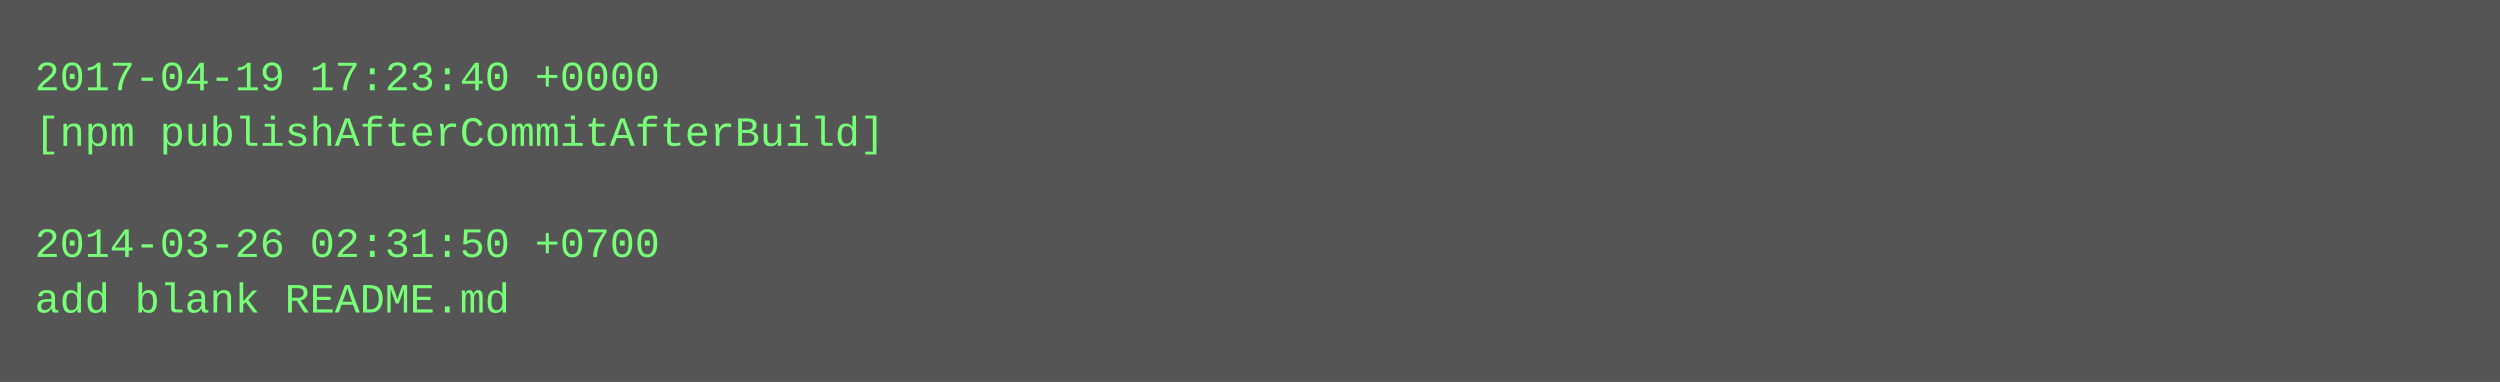
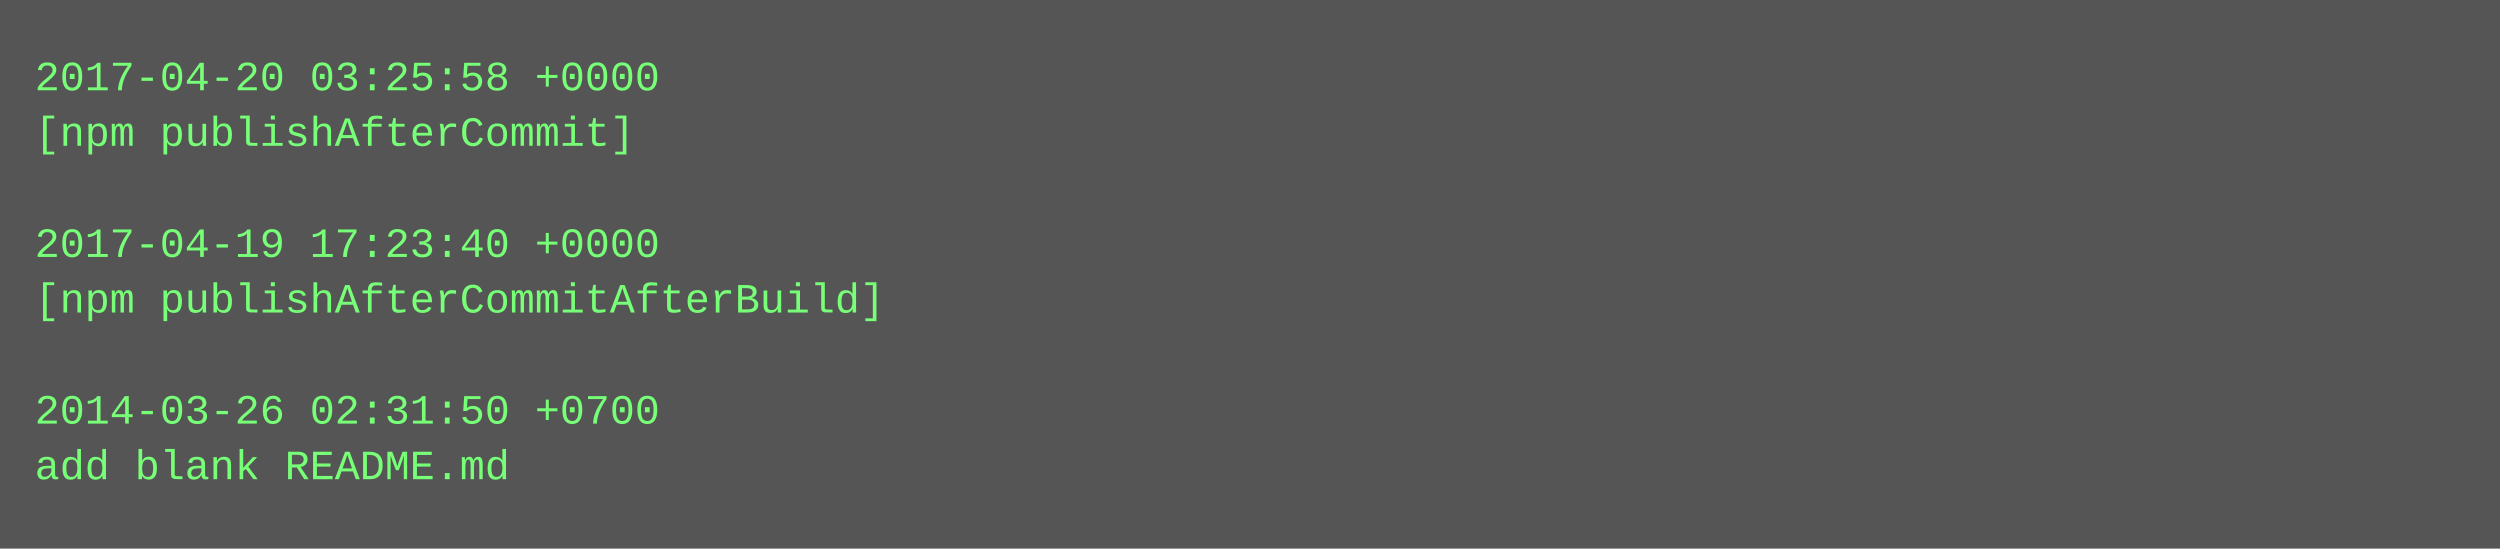
- <svg xmlns="http://www.w3.org/2000/svg" height="110" width="720">
-   <rect height="110" fill="#555" width="720" />
+ <svg xmlns="http://www.w3.org/2000/svg" height="158" width="720">
+   <rect height="158" fill="#555" width="720" />
  <text fill="#7f7" font-family="Courier New" font-size="12" xml:space="preserve">
-     <tspan x="10" y="26">2017-04-19 17:23:40 +0000</tspan>
-     <tspan x="10" y="42">[npm publishAfterCommitAfterBuild]</tspan>
+     <tspan x="10" y="26">2017-04-20 03:25:58 +0000</tspan>
+     <tspan x="10" y="42">[npm publishAfterCommit]</tspan>
    <tspan x="10" y="58" />
-     <tspan x="10" y="74">2014-03-26 02:31:50 +0700</tspan>
-     <tspan x="10" y="90">add blank README.md</tspan>
+     <tspan x="10" y="74">2017-04-19 17:23:40 +0000</tspan>
+     <tspan x="10" y="90">[npm publishAfterCommitAfterBuild]</tspan>
+     <tspan x="10" y="106" />
+     <tspan x="10" y="122">2014-03-26 02:31:50 +0700</tspan>
+     <tspan x="10" y="138">add blank README.md</tspan>
  </text>
</svg>
